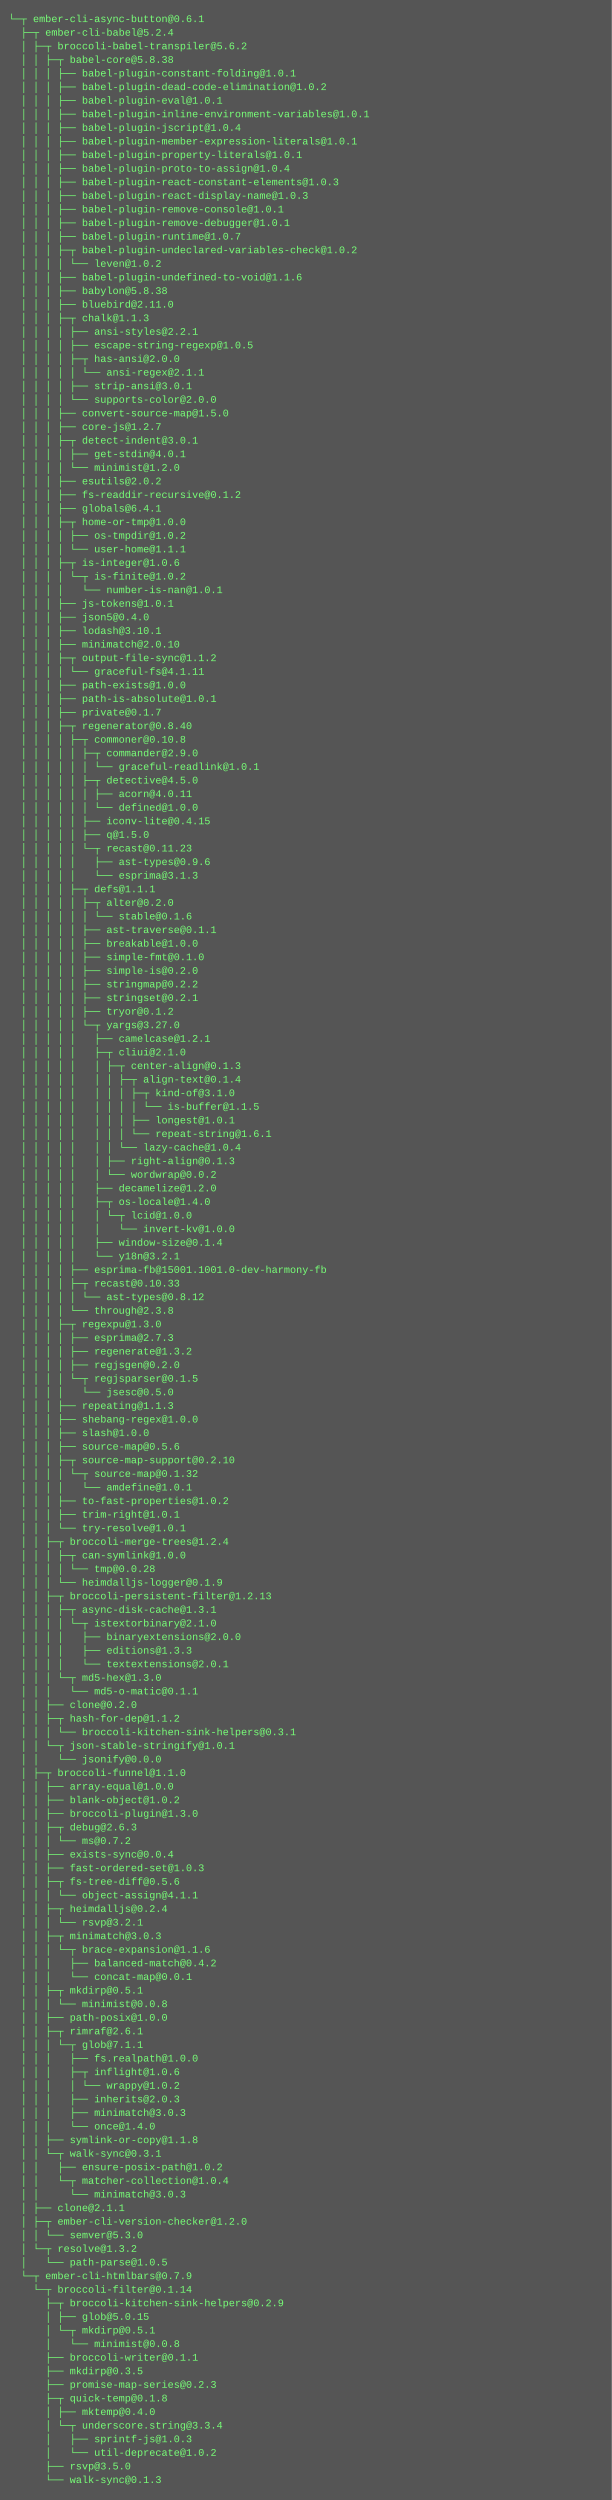
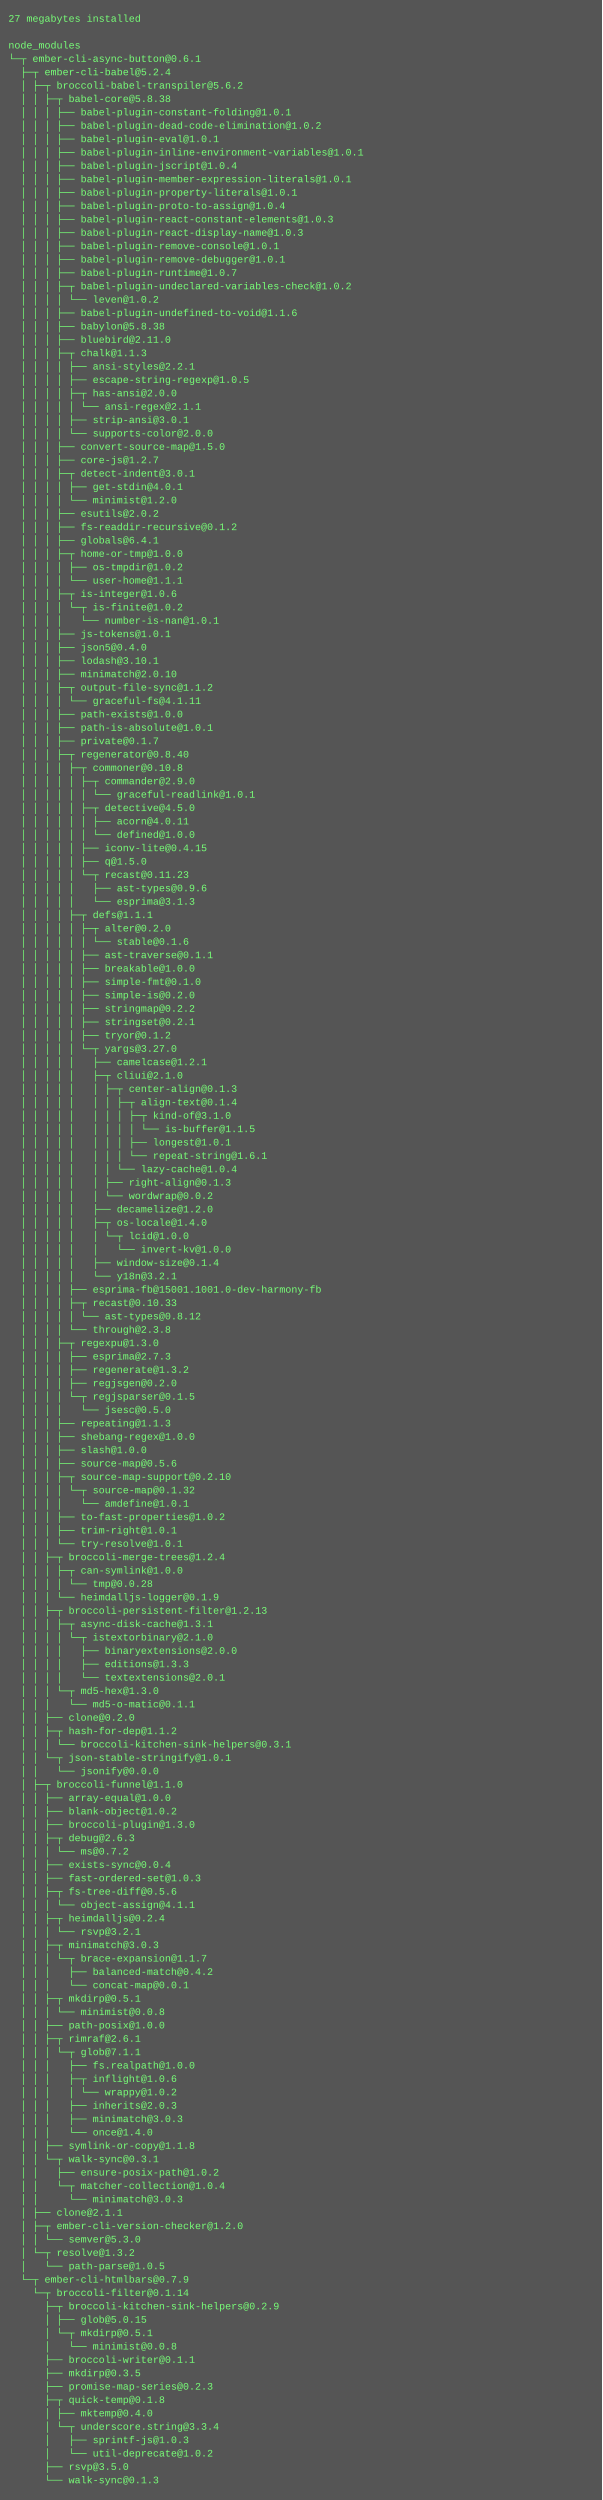
- <svg xmlns="http://www.w3.org/2000/svg" height="2942" width="720">
-   <rect height="2942" fill="#555" width="720" />
+ <svg xmlns="http://www.w3.org/2000/svg" height="2990" width="720">
+   <rect height="2990" fill="#555" width="720" />
  <text fill="#7f7" font-family="Courier New" font-size="12" xml:space="preserve">
-     <tspan x="10" y="26">└─┬ ember-cli-async-button@0.6.1 </tspan>
-     <tspan x="10" y="42">  ├─┬ ember-cli-babel@5.2.4 </tspan>
-     <tspan x="10" y="58">  │ ├─┬ broccoli-babel-transpiler@5.6.2 </tspan>
-     <tspan x="10" y="74">  │ │ ├─┬ babel-core@5.8.38 </tspan>
-     <tspan x="10" y="90">  │ │ │ ├── babel-plugin-constant-folding@1.0.1 </tspan>
-     <tspan x="10" y="106">  │ │ │ ├── babel-plugin-dead-code-elimination@1.0.2 </tspan>
-     <tspan x="10" y="122">  │ │ │ ├── babel-plugin-eval@1.0.1 </tspan>
-     <tspan x="10" y="138">  │ │ │ ├── babel-plugin-inline-environment-variables@1.0.1 </tspan>
-     <tspan x="10" y="154">  │ │ │ ├── babel-plugin-jscript@1.0.4 </tspan>
-     <tspan x="10" y="170">  │ │ │ ├── babel-plugin-member-expression-literals@1.0.1 </tspan>
-     <tspan x="10" y="186">  │ │ │ ├── babel-plugin-property-literals@1.0.1 </tspan>
-     <tspan x="10" y="202">  │ │ │ ├── babel-plugin-proto-to-assign@1.0.4 </tspan>
-     <tspan x="10" y="218">  │ │ │ ├── babel-plugin-react-constant-elements@1.0.3 </tspan>
-     <tspan x="10" y="234">  │ │ │ ├── babel-plugin-react-display-name@1.0.3 </tspan>
-     <tspan x="10" y="250">  │ │ │ ├── babel-plugin-remove-console@1.0.1 </tspan>
-     <tspan x="10" y="266">  │ │ │ ├── babel-plugin-remove-debugger@1.0.1 </tspan>
-     <tspan x="10" y="282">  │ │ │ ├── babel-plugin-runtime@1.0.7 </tspan>
-     <tspan x="10" y="298">  │ │ │ ├─┬ babel-plugin-undeclared-variables-check@1.0.2 </tspan>
-     <tspan x="10" y="314">  │ │ │ │ └── leven@1.0.2 </tspan>
-     <tspan x="10" y="330">  │ │ │ ├── babel-plugin-undefined-to-void@1.1.6 </tspan>
-     <tspan x="10" y="346">  │ │ │ ├── babylon@5.8.38 </tspan>
-     <tspan x="10" y="362">  │ │ │ ├── bluebird@2.11.0 </tspan>
-     <tspan x="10" y="378">  │ │ │ ├─┬ chalk@1.1.3 </tspan>
-     <tspan x="10" y="394">  │ │ │ │ ├── ansi-styles@2.2.1 </tspan>
-     <tspan x="10" y="410">  │ │ │ │ ├── escape-string-regexp@1.0.5 </tspan>
-     <tspan x="10" y="426">  │ │ │ │ ├─┬ has-ansi@2.0.0 </tspan>
-     <tspan x="10" y="442">  │ │ │ │ │ └── ansi-regex@2.1.1 </tspan>
-     <tspan x="10" y="458">  │ │ │ │ ├── strip-ansi@3.0.1 </tspan>
-     <tspan x="10" y="474">  │ │ │ │ └── supports-color@2.0.0 </tspan>
-     <tspan x="10" y="490">  │ │ │ ├── convert-source-map@1.5.0 </tspan>
-     <tspan x="10" y="506">  │ │ │ ├── core-js@1.2.7 </tspan>
-     <tspan x="10" y="522">  │ │ │ ├─┬ detect-indent@3.0.1 </tspan>
-     <tspan x="10" y="538">  │ │ │ │ ├── get-stdin@4.0.1 </tspan>
-     <tspan x="10" y="554">  │ │ │ │ └── minimist@1.2.0 </tspan>
-     <tspan x="10" y="570">  │ │ │ ├── esutils@2.0.2 </tspan>
-     <tspan x="10" y="586">  │ │ │ ├── fs-readdir-recursive@0.1.2 </tspan>
-     <tspan x="10" y="602">  │ │ │ ├── globals@6.4.1 </tspan>
-     <tspan x="10" y="618">  │ │ │ ├─┬ home-or-tmp@1.0.0 </tspan>
-     <tspan x="10" y="634">  │ │ │ │ ├── os-tmpdir@1.0.2 </tspan>
-     <tspan x="10" y="650">  │ │ │ │ └── user-home@1.1.1 </tspan>
-     <tspan x="10" y="666">  │ │ │ ├─┬ is-integer@1.0.6 </tspan>
-     <tspan x="10" y="682">  │ │ │ │ └─┬ is-finite@1.0.2 </tspan>
-     <tspan x="10" y="698">  │ │ │ │   └── number-is-nan@1.0.1 </tspan>
-     <tspan x="10" y="714">  │ │ │ ├── js-tokens@1.0.1 </tspan>
-     <tspan x="10" y="730">  │ │ │ ├── json5@0.4.0 </tspan>
-     <tspan x="10" y="746">  │ │ │ ├── lodash@3.10.1 </tspan>
-     <tspan x="10" y="762">  │ │ │ ├── minimatch@2.0.10 </tspan>
-     <tspan x="10" y="778">  │ │ │ ├─┬ output-file-sync@1.1.2 </tspan>
-     <tspan x="10" y="794">  │ │ │ │ └── graceful-fs@4.1.11 </tspan>
-     <tspan x="10" y="810">  │ │ │ ├── path-exists@1.0.0 </tspan>
-     <tspan x="10" y="826">  │ │ │ ├── path-is-absolute@1.0.1 </tspan>
-     <tspan x="10" y="842">  │ │ │ ├── private@0.1.7 </tspan>
-     <tspan x="10" y="858">  │ │ │ ├─┬ regenerator@0.8.40 </tspan>
-     <tspan x="10" y="874">  │ │ │ │ ├─┬ commoner@0.10.8 </tspan>
-     <tspan x="10" y="890">  │ │ │ │ │ ├─┬ commander@2.9.0 </tspan>
-     <tspan x="10" y="906">  │ │ │ │ │ │ └── graceful-readlink@1.0.1 </tspan>
-     <tspan x="10" y="922">  │ │ │ │ │ ├─┬ detective@4.5.0 </tspan>
-     <tspan x="10" y="938">  │ │ │ │ │ │ ├── acorn@4.0.11 </tspan>
-     <tspan x="10" y="954">  │ │ │ │ │ │ └── defined@1.0.0 </tspan>
-     <tspan x="10" y="970">  │ │ │ │ │ ├── iconv-lite@0.4.15 </tspan>
-     <tspan x="10" y="986">  │ │ │ │ │ ├── q@1.5.0 </tspan>
-     <tspan x="10" y="1002">  │ │ │ │ │ └─┬ recast@0.11.23 </tspan>
-     <tspan x="10" y="1018">  │ │ │ │ │   ├── ast-types@0.9.6 </tspan>
-     <tspan x="10" y="1034">  │ │ │ │ │   └── esprima@3.1.3 </tspan>
-     <tspan x="10" y="1050">  │ │ │ │ ├─┬ defs@1.1.1 </tspan>
-     <tspan x="10" y="1066">  │ │ │ │ │ ├─┬ alter@0.2.0 </tspan>
-     <tspan x="10" y="1082">  │ │ │ │ │ │ └── stable@0.1.6 </tspan>
-     <tspan x="10" y="1098">  │ │ │ │ │ ├── ast-traverse@0.1.1 </tspan>
-     <tspan x="10" y="1114">  │ │ │ │ │ ├── breakable@1.0.0 </tspan>
-     <tspan x="10" y="1130">  │ │ │ │ │ ├── simple-fmt@0.1.0 </tspan>
-     <tspan x="10" y="1146">  │ │ │ │ │ ├── simple-is@0.2.0 </tspan>
-     <tspan x="10" y="1162">  │ │ │ │ │ ├── stringmap@0.2.2 </tspan>
-     <tspan x="10" y="1178">  │ │ │ │ │ ├── stringset@0.2.1 </tspan>
-     <tspan x="10" y="1194">  │ │ │ │ │ ├── tryor@0.1.2 </tspan>
-     <tspan x="10" y="1210">  │ │ │ │ │ └─┬ yargs@3.27.0 </tspan>
-     <tspan x="10" y="1226">  │ │ │ │ │   ├── camelcase@1.2.1 </tspan>
-     <tspan x="10" y="1242">  │ │ │ │ │   ├─┬ cliui@2.1.0 </tspan>
-     <tspan x="10" y="1258">  │ │ │ │ │   │ ├─┬ center-align@0.1.3 </tspan>
-     <tspan x="10" y="1274">  │ │ │ │ │   │ │ ├─┬ align-text@0.1.4 </tspan>
-     <tspan x="10" y="1290">  │ │ │ │ │   │ │ │ ├─┬ kind-of@3.1.0 </tspan>
-     <tspan x="10" y="1306">  │ │ │ │ │   │ │ │ │ └── is-buffer@1.1.5 </tspan>
-     <tspan x="10" y="1322">  │ │ │ │ │   │ │ │ ├── longest@1.0.1 </tspan>
-     <tspan x="10" y="1338">  │ │ │ │ │   │ │ │ └── repeat-string@1.6.1 </tspan>
-     <tspan x="10" y="1354">  │ │ │ │ │   │ │ └── lazy-cache@1.0.4 </tspan>
-     <tspan x="10" y="1370">  │ │ │ │ │   │ ├── right-align@0.1.3 </tspan>
-     <tspan x="10" y="1386">  │ │ │ │ │   │ └── wordwrap@0.0.2 </tspan>
-     <tspan x="10" y="1402">  │ │ │ │ │   ├── decamelize@1.2.0 </tspan>
-     <tspan x="10" y="1418">  │ │ │ │ │   ├─┬ os-locale@1.4.0 </tspan>
-     <tspan x="10" y="1434">  │ │ │ │ │   │ └─┬ lcid@1.0.0 </tspan>
-     <tspan x="10" y="1450">  │ │ │ │ │   │   └── invert-kv@1.0.0 </tspan>
-     <tspan x="10" y="1466">  │ │ │ │ │   ├── window-size@0.1.4 </tspan>
-     <tspan x="10" y="1482">  │ │ │ │ │   └── y18n@3.2.1 </tspan>
-     <tspan x="10" y="1498">  │ │ │ │ ├── esprima-fb@15001.1001.0-dev-harmony-fb </tspan>
-     <tspan x="10" y="1514">  │ │ │ │ ├─┬ recast@0.10.33 </tspan>
-     <tspan x="10" y="1530">  │ │ │ │ │ └── ast-types@0.8.12 </tspan>
-     <tspan x="10" y="1546">  │ │ │ │ └── through@2.3.8 </tspan>
-     <tspan x="10" y="1562">  │ │ │ ├─┬ regexpu@1.3.0 </tspan>
-     <tspan x="10" y="1578">  │ │ │ │ ├── esprima@2.7.3 </tspan>
-     <tspan x="10" y="1594">  │ │ │ │ ├── regenerate@1.3.2 </tspan>
-     <tspan x="10" y="1610">  │ │ │ │ ├── regjsgen@0.2.0 </tspan>
-     <tspan x="10" y="1626">  │ │ │ │ └─┬ regjsparser@0.1.5 </tspan>
-     <tspan x="10" y="1642">  │ │ │ │   └── jsesc@0.5.0 </tspan>
-     <tspan x="10" y="1658">  │ │ │ ├── repeating@1.1.3 </tspan>
-     <tspan x="10" y="1674">  │ │ │ ├── shebang-regex@1.0.0 </tspan>
-     <tspan x="10" y="1690">  │ │ │ ├── slash@1.0.0 </tspan>
-     <tspan x="10" y="1706">  │ │ │ ├── source-map@0.5.6 </tspan>
-     <tspan x="10" y="1722">  │ │ │ ├─┬ source-map-support@0.2.10 </tspan>
-     <tspan x="10" y="1738">  │ │ │ │ └─┬ source-map@0.1.32 </tspan>
-     <tspan x="10" y="1754">  │ │ │ │   └── amdefine@1.0.1 </tspan>
-     <tspan x="10" y="1770">  │ │ │ ├── to-fast-properties@1.0.2 </tspan>
-     <tspan x="10" y="1786">  │ │ │ ├── trim-right@1.0.1 </tspan>
-     <tspan x="10" y="1802">  │ │ │ └── try-resolve@1.0.1 </tspan>
-     <tspan x="10" y="1818">  │ │ ├─┬ broccoli-merge-trees@1.2.4 </tspan>
-     <tspan x="10" y="1834">  │ │ │ ├─┬ can-symlink@1.0.0 </tspan>
-     <tspan x="10" y="1850">  │ │ │ │ └── tmp@0.0.28 </tspan>
-     <tspan x="10" y="1866">  │ │ │ └── heimdalljs-logger@0.1.9 </tspan>
-     <tspan x="10" y="1882">  │ │ ├─┬ broccoli-persistent-filter@1.2.13 </tspan>
-     <tspan x="10" y="1898">  │ │ │ ├─┬ async-disk-cache@1.3.1 </tspan>
-     <tspan x="10" y="1914">  │ │ │ │ └─┬ istextorbinary@2.1.0 </tspan>
-     <tspan x="10" y="1930">  │ │ │ │   ├── binaryextensions@2.0.0 </tspan>
-     <tspan x="10" y="1946">  │ │ │ │   ├── editions@1.3.3 </tspan>
-     <tspan x="10" y="1962">  │ │ │ │   └── textextensions@2.0.1 </tspan>
-     <tspan x="10" y="1978">  │ │ │ └─┬ md5-hex@1.3.0 </tspan>
-     <tspan x="10" y="1994">  │ │ │   └── md5-o-matic@0.1.1 </tspan>
-     <tspan x="10" y="2010">  │ │ ├── clone@0.2.0 </tspan>
-     <tspan x="10" y="2026">  │ │ ├─┬ hash-for-dep@1.1.2 </tspan>
-     <tspan x="10" y="2042">  │ │ │ └── broccoli-kitchen-sink-helpers@0.3.1 </tspan>
-     <tspan x="10" y="2058">  │ │ └─┬ json-stable-stringify@1.0.1 </tspan>
-     <tspan x="10" y="2074">  │ │   └── jsonify@0.0.0 </tspan>
-     <tspan x="10" y="2090">  │ ├─┬ broccoli-funnel@1.1.0 </tspan>
-     <tspan x="10" y="2106">  │ │ ├── array-equal@1.0.0 </tspan>
-     <tspan x="10" y="2122">  │ │ ├── blank-object@1.0.2 </tspan>
-     <tspan x="10" y="2138">  │ │ ├── broccoli-plugin@1.3.0 </tspan>
-     <tspan x="10" y="2154">  │ │ ├─┬ debug@2.6.3 </tspan>
-     <tspan x="10" y="2170">  │ │ │ └── ms@0.7.2 </tspan>
-     <tspan x="10" y="2186">  │ │ ├── exists-sync@0.0.4 </tspan>
-     <tspan x="10" y="2202">  │ │ ├── fast-ordered-set@1.0.3 </tspan>
-     <tspan x="10" y="2218">  │ │ ├─┬ fs-tree-diff@0.5.6 </tspan>
-     <tspan x="10" y="2234">  │ │ │ └── object-assign@4.1.1 </tspan>
-     <tspan x="10" y="2250">  │ │ ├─┬ heimdalljs@0.2.4 </tspan>
-     <tspan x="10" y="2266">  │ │ │ └── rsvp@3.2.1 </tspan>
-     <tspan x="10" y="2282">  │ │ ├─┬ minimatch@3.0.3 </tspan>
-     <tspan x="10" y="2298">  │ │ │ └─┬ brace-expansion@1.1.6 </tspan>
-     <tspan x="10" y="2314">  │ │ │   ├── balanced-match@0.4.2 </tspan>
-     <tspan x="10" y="2330">  │ │ │   └── concat-map@0.0.1 </tspan>
-     <tspan x="10" y="2346">  │ │ ├─┬ mkdirp@0.5.1 </tspan>
-     <tspan x="10" y="2362">  │ │ │ └── minimist@0.0.8 </tspan>
-     <tspan x="10" y="2378">  │ │ ├── path-posix@1.0.0 </tspan>
-     <tspan x="10" y="2394">  │ │ ├─┬ rimraf@2.6.1 </tspan>
-     <tspan x="10" y="2410">  │ │ │ └─┬ glob@7.1.1 </tspan>
-     <tspan x="10" y="2426">  │ │ │   ├── fs.realpath@1.0.0 </tspan>
-     <tspan x="10" y="2442">  │ │ │   ├─┬ inflight@1.0.6 </tspan>
-     <tspan x="10" y="2458">  │ │ │   │ └── wrappy@1.0.2 </tspan>
-     <tspan x="10" y="2474">  │ │ │   ├── inherits@2.0.3 </tspan>
-     <tspan x="10" y="2490">  │ │ │   ├── minimatch@3.0.3 </tspan>
-     <tspan x="10" y="2506">  │ │ │   └── once@1.4.0 </tspan>
-     <tspan x="10" y="2522">  │ │ ├── symlink-or-copy@1.1.8 </tspan>
-     <tspan x="10" y="2538">  │ │ └─┬ walk-sync@0.3.1 </tspan>
-     <tspan x="10" y="2554">  │ │   ├── ensure-posix-path@1.0.2 </tspan>
-     <tspan x="10" y="2570">  │ │   └─┬ matcher-collection@1.0.4 </tspan>
-     <tspan x="10" y="2586">  │ │     └── minimatch@3.0.3 </tspan>
-     <tspan x="10" y="2602">  │ ├── clone@2.1.1 </tspan>
-     <tspan x="10" y="2618">  │ ├─┬ ember-cli-version-checker@1.2.0 </tspan>
-     <tspan x="10" y="2634">  │ │ └── semver@5.3.0 </tspan>
-     <tspan x="10" y="2650">  │ └─┬ resolve@1.3.2 </tspan>
-     <tspan x="10" y="2666">  │   └── path-parse@1.0.5 </tspan>
-     <tspan x="10" y="2682">  └─┬ ember-cli-htmlbars@0.7.9 </tspan>
-     <tspan x="10" y="2698">    └─┬ broccoli-filter@0.1.14 </tspan>
-     <tspan x="10" y="2714">      ├─┬ broccoli-kitchen-sink-helpers@0.2.9 </tspan>
-     <tspan x="10" y="2730">      │ ├── glob@5.0.15 </tspan>
-     <tspan x="10" y="2746">      │ └─┬ mkdirp@0.5.1 </tspan>
-     <tspan x="10" y="2762">      │   └── minimist@0.0.8 </tspan>
-     <tspan x="10" y="2778">      ├── broccoli-writer@0.1.1 </tspan>
-     <tspan x="10" y="2794">      ├── mkdirp@0.3.5 </tspan>
-     <tspan x="10" y="2810">      ├── promise-map-series@0.2.3 </tspan>
-     <tspan x="10" y="2826">      ├─┬ quick-temp@0.1.8 </tspan>
-     <tspan x="10" y="2842">      │ ├── mktemp@0.4.0 </tspan>
-     <tspan x="10" y="2858">      │ └─┬ underscore.string@3.3.4 </tspan>
-     <tspan x="10" y="2874">      │   ├── sprintf-js@1.0.3 </tspan>
-     <tspan x="10" y="2890">      │   └── util-deprecate@1.0.2 </tspan>
-     <tspan x="10" y="2906">      ├── rsvp@3.5.0 </tspan>
-     <tspan x="10" y="2922">      └── walk-sync@0.1.3</tspan>
+     <tspan x="10" y="26">27 megabytes installed</tspan>
+     <tspan x="10" y="42" />
+     <tspan x="10" y="58">node_modules</tspan>
+     <tspan x="10" y="74">└─┬ ember-cli-async-button@0.6.1 </tspan>
+     <tspan x="10" y="90">  ├─┬ ember-cli-babel@5.2.4 </tspan>
+     <tspan x="10" y="106">  │ ├─┬ broccoli-babel-transpiler@5.6.2 </tspan>
+     <tspan x="10" y="122">  │ │ ├─┬ babel-core@5.8.38 </tspan>
+     <tspan x="10" y="138">  │ │ │ ├── babel-plugin-constant-folding@1.0.1 </tspan>
+     <tspan x="10" y="154">  │ │ │ ├── babel-plugin-dead-code-elimination@1.0.2 </tspan>
+     <tspan x="10" y="170">  │ │ │ ├── babel-plugin-eval@1.0.1 </tspan>
+     <tspan x="10" y="186">  │ │ │ ├── babel-plugin-inline-environment-variables@1.0.1 </tspan>
+     <tspan x="10" y="202">  │ │ │ ├── babel-plugin-jscript@1.0.4 </tspan>
+     <tspan x="10" y="218">  │ │ │ ├── babel-plugin-member-expression-literals@1.0.1 </tspan>
+     <tspan x="10" y="234">  │ │ │ ├── babel-plugin-property-literals@1.0.1 </tspan>
+     <tspan x="10" y="250">  │ │ │ ├── babel-plugin-proto-to-assign@1.0.4 </tspan>
+     <tspan x="10" y="266">  │ │ │ ├── babel-plugin-react-constant-elements@1.0.3 </tspan>
+     <tspan x="10" y="282">  │ │ │ ├── babel-plugin-react-display-name@1.0.3 </tspan>
+     <tspan x="10" y="298">  │ │ │ ├── babel-plugin-remove-console@1.0.1 </tspan>
+     <tspan x="10" y="314">  │ │ │ ├── babel-plugin-remove-debugger@1.0.1 </tspan>
+     <tspan x="10" y="330">  │ │ │ ├── babel-plugin-runtime@1.0.7 </tspan>
+     <tspan x="10" y="346">  │ │ │ ├─┬ babel-plugin-undeclared-variables-check@1.0.2 </tspan>
+     <tspan x="10" y="362">  │ │ │ │ └── leven@1.0.2 </tspan>
+     <tspan x="10" y="378">  │ │ │ ├── babel-plugin-undefined-to-void@1.1.6 </tspan>
+     <tspan x="10" y="394">  │ │ │ ├── babylon@5.8.38 </tspan>
+     <tspan x="10" y="410">  │ │ │ ├── bluebird@2.11.0 </tspan>
+     <tspan x="10" y="426">  │ │ │ ├─┬ chalk@1.1.3 </tspan>
+     <tspan x="10" y="442">  │ │ │ │ ├── ansi-styles@2.2.1 </tspan>
+     <tspan x="10" y="458">  │ │ │ │ ├── escape-string-regexp@1.0.5 </tspan>
+     <tspan x="10" y="474">  │ │ │ │ ├─┬ has-ansi@2.0.0 </tspan>
+     <tspan x="10" y="490">  │ │ │ │ │ └── ansi-regex@2.1.1 </tspan>
+     <tspan x="10" y="506">  │ │ │ │ ├── strip-ansi@3.0.1 </tspan>
+     <tspan x="10" y="522">  │ │ │ │ └── supports-color@2.0.0 </tspan>
+     <tspan x="10" y="538">  │ │ │ ├── convert-source-map@1.5.0 </tspan>
+     <tspan x="10" y="554">  │ │ │ ├── core-js@1.2.7 </tspan>
+     <tspan x="10" y="570">  │ │ │ ├─┬ detect-indent@3.0.1 </tspan>
+     <tspan x="10" y="586">  │ │ │ │ ├── get-stdin@4.0.1 </tspan>
+     <tspan x="10" y="602">  │ │ │ │ └── minimist@1.2.0 </tspan>
+     <tspan x="10" y="618">  │ │ │ ├── esutils@2.0.2 </tspan>
+     <tspan x="10" y="634">  │ │ │ ├── fs-readdir-recursive@0.1.2 </tspan>
+     <tspan x="10" y="650">  │ │ │ ├── globals@6.4.1 </tspan>
+     <tspan x="10" y="666">  │ │ │ ├─┬ home-or-tmp@1.0.0 </tspan>
+     <tspan x="10" y="682">  │ │ │ │ ├── os-tmpdir@1.0.2 </tspan>
+     <tspan x="10" y="698">  │ │ │ │ └── user-home@1.1.1 </tspan>
+     <tspan x="10" y="714">  │ │ │ ├─┬ is-integer@1.0.6 </tspan>
+     <tspan x="10" y="730">  │ │ │ │ └─┬ is-finite@1.0.2 </tspan>
+     <tspan x="10" y="746">  │ │ │ │   └── number-is-nan@1.0.1 </tspan>
+     <tspan x="10" y="762">  │ │ │ ├── js-tokens@1.0.1 </tspan>
+     <tspan x="10" y="778">  │ │ │ ├── json5@0.4.0 </tspan>
+     <tspan x="10" y="794">  │ │ │ ├── lodash@3.10.1 </tspan>
+     <tspan x="10" y="810">  │ │ │ ├── minimatch@2.0.10 </tspan>
+     <tspan x="10" y="826">  │ │ │ ├─┬ output-file-sync@1.1.2 </tspan>
+     <tspan x="10" y="842">  │ │ │ │ └── graceful-fs@4.1.11 </tspan>
+     <tspan x="10" y="858">  │ │ │ ├── path-exists@1.0.0 </tspan>
+     <tspan x="10" y="874">  │ │ │ ├── path-is-absolute@1.0.1 </tspan>
+     <tspan x="10" y="890">  │ │ │ ├── private@0.1.7 </tspan>
+     <tspan x="10" y="906">  │ │ │ ├─┬ regenerator@0.8.40 </tspan>
+     <tspan x="10" y="922">  │ │ │ │ ├─┬ commoner@0.10.8 </tspan>
+     <tspan x="10" y="938">  │ │ │ │ │ ├─┬ commander@2.9.0 </tspan>
+     <tspan x="10" y="954">  │ │ │ │ │ │ └── graceful-readlink@1.0.1 </tspan>
+     <tspan x="10" y="970">  │ │ │ │ │ ├─┬ detective@4.5.0 </tspan>
+     <tspan x="10" y="986">  │ │ │ │ │ │ ├── acorn@4.0.11 </tspan>
+     <tspan x="10" y="1002">  │ │ │ │ │ │ └── defined@1.0.0 </tspan>
+     <tspan x="10" y="1018">  │ │ │ │ │ ├── iconv-lite@0.4.15 </tspan>
+     <tspan x="10" y="1034">  │ │ │ │ │ ├── q@1.5.0 </tspan>
+     <tspan x="10" y="1050">  │ │ │ │ │ └─┬ recast@0.11.23 </tspan>
+     <tspan x="10" y="1066">  │ │ │ │ │   ├── ast-types@0.9.6 </tspan>
+     <tspan x="10" y="1082">  │ │ │ │ │   └── esprima@3.1.3 </tspan>
+     <tspan x="10" y="1098">  │ │ │ │ ├─┬ defs@1.1.1 </tspan>
+     <tspan x="10" y="1114">  │ │ │ │ │ ├─┬ alter@0.2.0 </tspan>
+     <tspan x="10" y="1130">  │ │ │ │ │ │ └── stable@0.1.6 </tspan>
+     <tspan x="10" y="1146">  │ │ │ │ │ ├── ast-traverse@0.1.1 </tspan>
+     <tspan x="10" y="1162">  │ │ │ │ │ ├── breakable@1.0.0 </tspan>
+     <tspan x="10" y="1178">  │ │ │ │ │ ├── simple-fmt@0.1.0 </tspan>
+     <tspan x="10" y="1194">  │ │ │ │ │ ├── simple-is@0.2.0 </tspan>
+     <tspan x="10" y="1210">  │ │ │ │ │ ├── stringmap@0.2.2 </tspan>
+     <tspan x="10" y="1226">  │ │ │ │ │ ├── stringset@0.2.1 </tspan>
+     <tspan x="10" y="1242">  │ │ │ │ │ ├── tryor@0.1.2 </tspan>
+     <tspan x="10" y="1258">  │ │ │ │ │ └─┬ yargs@3.27.0 </tspan>
+     <tspan x="10" y="1274">  │ │ │ │ │   ├── camelcase@1.2.1 </tspan>
+     <tspan x="10" y="1290">  │ │ │ │ │   ├─┬ cliui@2.1.0 </tspan>
+     <tspan x="10" y="1306">  │ │ │ │ │   │ ├─┬ center-align@0.1.3 </tspan>
+     <tspan x="10" y="1322">  │ │ │ │ │   │ │ ├─┬ align-text@0.1.4 </tspan>
+     <tspan x="10" y="1338">  │ │ │ │ │   │ │ │ ├─┬ kind-of@3.1.0 </tspan>
+     <tspan x="10" y="1354">  │ │ │ │ │   │ │ │ │ └── is-buffer@1.1.5 </tspan>
+     <tspan x="10" y="1370">  │ │ │ │ │   │ │ │ ├── longest@1.0.1 </tspan>
+     <tspan x="10" y="1386">  │ │ │ │ │   │ │ │ └── repeat-string@1.6.1 </tspan>
+     <tspan x="10" y="1402">  │ │ │ │ │   │ │ └── lazy-cache@1.0.4 </tspan>
+     <tspan x="10" y="1418">  │ │ │ │ │   │ ├── right-align@0.1.3 </tspan>
+     <tspan x="10" y="1434">  │ │ │ │ │   │ └── wordwrap@0.0.2 </tspan>
+     <tspan x="10" y="1450">  │ │ │ │ │   ├── decamelize@1.2.0 </tspan>
+     <tspan x="10" y="1466">  │ │ │ │ │   ├─┬ os-locale@1.4.0 </tspan>
+     <tspan x="10" y="1482">  │ │ │ │ │   │ └─┬ lcid@1.0.0 </tspan>
+     <tspan x="10" y="1498">  │ │ │ │ │   │   └── invert-kv@1.0.0 </tspan>
+     <tspan x="10" y="1514">  │ │ │ │ │   ├── window-size@0.1.4 </tspan>
+     <tspan x="10" y="1530">  │ │ │ │ │   └── y18n@3.2.1 </tspan>
+     <tspan x="10" y="1546">  │ │ │ │ ├── esprima-fb@15001.1001.0-dev-harmony-fb </tspan>
+     <tspan x="10" y="1562">  │ │ │ │ ├─┬ recast@0.10.33 </tspan>
+     <tspan x="10" y="1578">  │ │ │ │ │ └── ast-types@0.8.12 </tspan>
+     <tspan x="10" y="1594">  │ │ │ │ └── through@2.3.8 </tspan>
+     <tspan x="10" y="1610">  │ │ │ ├─┬ regexpu@1.3.0 </tspan>
+     <tspan x="10" y="1626">  │ │ │ │ ├── esprima@2.7.3 </tspan>
+     <tspan x="10" y="1642">  │ │ │ │ ├── regenerate@1.3.2 </tspan>
+     <tspan x="10" y="1658">  │ │ │ │ ├── regjsgen@0.2.0 </tspan>
+     <tspan x="10" y="1674">  │ │ │ │ └─┬ regjsparser@0.1.5 </tspan>
+     <tspan x="10" y="1690">  │ │ │ │   └── jsesc@0.5.0 </tspan>
+     <tspan x="10" y="1706">  │ │ │ ├── repeating@1.1.3 </tspan>
+     <tspan x="10" y="1722">  │ │ │ ├── shebang-regex@1.0.0 </tspan>
+     <tspan x="10" y="1738">  │ │ │ ├── slash@1.0.0 </tspan>
+     <tspan x="10" y="1754">  │ │ │ ├── source-map@0.5.6 </tspan>
+     <tspan x="10" y="1770">  │ │ │ ├─┬ source-map-support@0.2.10 </tspan>
+     <tspan x="10" y="1786">  │ │ │ │ └─┬ source-map@0.1.32 </tspan>
+     <tspan x="10" y="1802">  │ │ │ │   └── amdefine@1.0.1 </tspan>
+     <tspan x="10" y="1818">  │ │ │ ├── to-fast-properties@1.0.2 </tspan>
+     <tspan x="10" y="1834">  │ │ │ ├── trim-right@1.0.1 </tspan>
+     <tspan x="10" y="1850">  │ │ │ └── try-resolve@1.0.1 </tspan>
+     <tspan x="10" y="1866">  │ │ ├─┬ broccoli-merge-trees@1.2.4 </tspan>
+     <tspan x="10" y="1882">  │ │ │ ├─┬ can-symlink@1.0.0 </tspan>
+     <tspan x="10" y="1898">  │ │ │ │ └── tmp@0.0.28 </tspan>
+     <tspan x="10" y="1914">  │ │ │ └── heimdalljs-logger@0.1.9 </tspan>
+     <tspan x="10" y="1930">  │ │ ├─┬ broccoli-persistent-filter@1.2.13 </tspan>
+     <tspan x="10" y="1946">  │ │ │ ├─┬ async-disk-cache@1.3.1 </tspan>
+     <tspan x="10" y="1962">  │ │ │ │ └─┬ istextorbinary@2.1.0 </tspan>
+     <tspan x="10" y="1978">  │ │ │ │   ├── binaryextensions@2.0.0 </tspan>
+     <tspan x="10" y="1994">  │ │ │ │   ├── editions@1.3.3 </tspan>
+     <tspan x="10" y="2010">  │ │ │ │   └── textextensions@2.0.1 </tspan>
+     <tspan x="10" y="2026">  │ │ │ └─┬ md5-hex@1.3.0 </tspan>
+     <tspan x="10" y="2042">  │ │ │   └── md5-o-matic@0.1.1 </tspan>
+     <tspan x="10" y="2058">  │ │ ├── clone@0.2.0 </tspan>
+     <tspan x="10" y="2074">  │ │ ├─┬ hash-for-dep@1.1.2 </tspan>
+     <tspan x="10" y="2090">  │ │ │ └── broccoli-kitchen-sink-helpers@0.3.1 </tspan>
+     <tspan x="10" y="2106">  │ │ └─┬ json-stable-stringify@1.0.1 </tspan>
+     <tspan x="10" y="2122">  │ │   └── jsonify@0.0.0 </tspan>
+     <tspan x="10" y="2138">  │ ├─┬ broccoli-funnel@1.1.0 </tspan>
+     <tspan x="10" y="2154">  │ │ ├── array-equal@1.0.0 </tspan>
+     <tspan x="10" y="2170">  │ │ ├── blank-object@1.0.2 </tspan>
+     <tspan x="10" y="2186">  │ │ ├── broccoli-plugin@1.3.0 </tspan>
+     <tspan x="10" y="2202">  │ │ ├─┬ debug@2.6.3 </tspan>
+     <tspan x="10" y="2218">  │ │ │ └── ms@0.7.2 </tspan>
+     <tspan x="10" y="2234">  │ │ ├── exists-sync@0.0.4 </tspan>
+     <tspan x="10" y="2250">  │ │ ├── fast-ordered-set@1.0.3 </tspan>
+     <tspan x="10" y="2266">  │ │ ├─┬ fs-tree-diff@0.5.6 </tspan>
+     <tspan x="10" y="2282">  │ │ │ └── object-assign@4.1.1 </tspan>
+     <tspan x="10" y="2298">  │ │ ├─┬ heimdalljs@0.2.4 </tspan>
+     <tspan x="10" y="2314">  │ │ │ └── rsvp@3.2.1 </tspan>
+     <tspan x="10" y="2330">  │ │ ├─┬ minimatch@3.0.3 </tspan>
+     <tspan x="10" y="2346">  │ │ │ └─┬ brace-expansion@1.1.7 </tspan>
+     <tspan x="10" y="2362">  │ │ │   ├── balanced-match@0.4.2 </tspan>
+     <tspan x="10" y="2378">  │ │ │   └── concat-map@0.0.1 </tspan>
+     <tspan x="10" y="2394">  │ │ ├─┬ mkdirp@0.5.1 </tspan>
+     <tspan x="10" y="2410">  │ │ │ └── minimist@0.0.8 </tspan>
+     <tspan x="10" y="2426">  │ │ ├── path-posix@1.0.0 </tspan>
+     <tspan x="10" y="2442">  │ │ ├─┬ rimraf@2.6.1 </tspan>
+     <tspan x="10" y="2458">  │ │ │ └─┬ glob@7.1.1 </tspan>
+     <tspan x="10" y="2474">  │ │ │   ├── fs.realpath@1.0.0 </tspan>
+     <tspan x="10" y="2490">  │ │ │   ├─┬ inflight@1.0.6 </tspan>
+     <tspan x="10" y="2506">  │ │ │   │ └── wrappy@1.0.2 </tspan>
+     <tspan x="10" y="2522">  │ │ │   ├── inherits@2.0.3 </tspan>
+     <tspan x="10" y="2538">  │ │ │   ├── minimatch@3.0.3 </tspan>
+     <tspan x="10" y="2554">  │ │ │   └── once@1.4.0 </tspan>
+     <tspan x="10" y="2570">  │ │ ├── symlink-or-copy@1.1.8 </tspan>
+     <tspan x="10" y="2586">  │ │ └─┬ walk-sync@0.3.1 </tspan>
+     <tspan x="10" y="2602">  │ │   ├── ensure-posix-path@1.0.2 </tspan>
+     <tspan x="10" y="2618">  │ │   └─┬ matcher-collection@1.0.4 </tspan>
+     <tspan x="10" y="2634">  │ │     └── minimatch@3.0.3 </tspan>
+     <tspan x="10" y="2650">  │ ├── clone@2.1.1 </tspan>
+     <tspan x="10" y="2666">  │ ├─┬ ember-cli-version-checker@1.2.0 </tspan>
+     <tspan x="10" y="2682">  │ │ └── semver@5.3.0 </tspan>
+     <tspan x="10" y="2698">  │ └─┬ resolve@1.3.2 </tspan>
+     <tspan x="10" y="2714">  │   └── path-parse@1.0.5 </tspan>
+     <tspan x="10" y="2730">  └─┬ ember-cli-htmlbars@0.7.9 </tspan>
+     <tspan x="10" y="2746">    └─┬ broccoli-filter@0.1.14 </tspan>
+     <tspan x="10" y="2762">      ├─┬ broccoli-kitchen-sink-helpers@0.2.9 </tspan>
+     <tspan x="10" y="2778">      │ ├── glob@5.0.15 </tspan>
+     <tspan x="10" y="2794">      │ └─┬ mkdirp@0.5.1 </tspan>
+     <tspan x="10" y="2810">      │   └── minimist@0.0.8 </tspan>
+     <tspan x="10" y="2826">      ├── broccoli-writer@0.1.1 </tspan>
+     <tspan x="10" y="2842">      ├── mkdirp@0.3.5 </tspan>
+     <tspan x="10" y="2858">      ├── promise-map-series@0.2.3 </tspan>
+     <tspan x="10" y="2874">      ├─┬ quick-temp@0.1.8 </tspan>
+     <tspan x="10" y="2890">      │ ├── mktemp@0.4.0 </tspan>
+     <tspan x="10" y="2906">      │ └─┬ underscore.string@3.3.4 </tspan>
+     <tspan x="10" y="2922">      │   ├── sprintf-js@1.0.3 </tspan>
+     <tspan x="10" y="2938">      │   └── util-deprecate@1.0.2 </tspan>
+     <tspan x="10" y="2954">      ├── rsvp@3.5.0 </tspan>
+     <tspan x="10" y="2970">      └── walk-sync@0.1.3</tspan>
  </text>
</svg>
